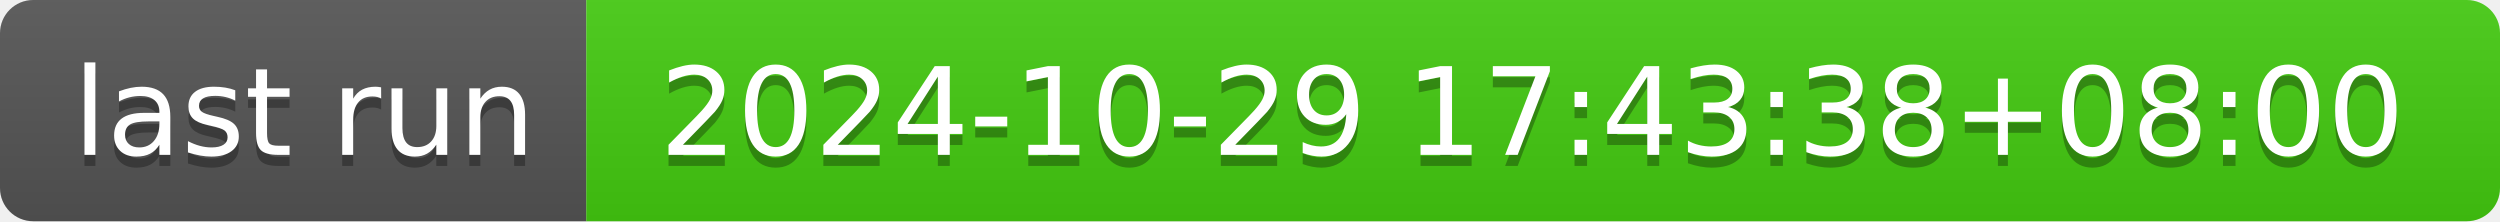
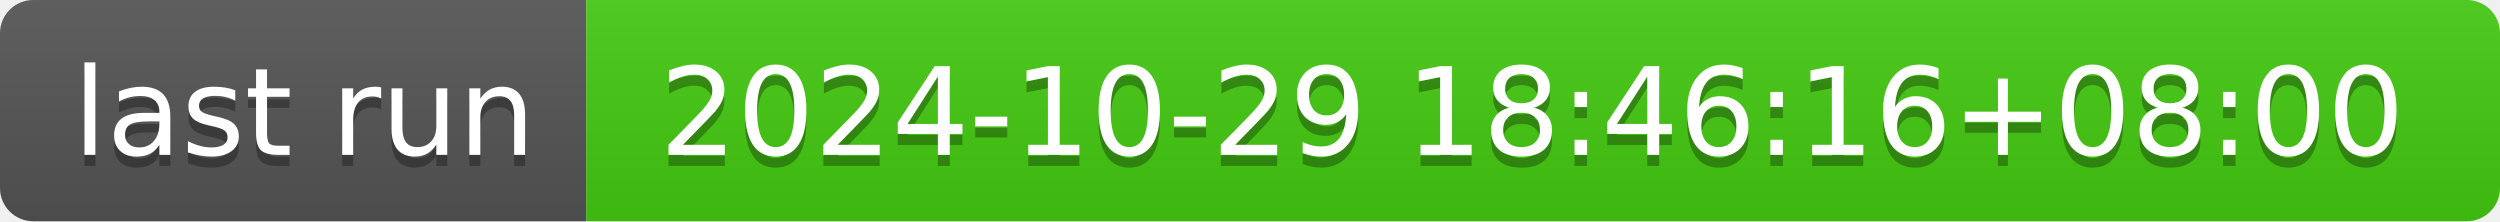
- <svg xmlns="http://www.w3.org/2000/svg" width="226" height="20" role="img" aria-label="last run: 2024-10-29 17:43:38+08:00">
+ <svg xmlns="http://www.w3.org/2000/svg" width="226" height="20" role="img" aria-label="last run: 2024-10-29 18:46:16+08:00">
  <linearGradient id="s" x2="0" y2="100%">
    <stop offset="0" stop-color="#bbb" stop-opacity=".1" />
    <stop offset="1" stop-opacity=".1" />
  </linearGradient>
  <clipPath id="r">
    <rect width="226" height="20" rx="3" fill="#fff" />
  </clipPath>
  <g clip-path="url(#r)">
    <rect width="53" height="20" fill="#555" />
    <rect x="53" width="173" height="20" fill="#4c1" />
    <rect width="226" height="20" fill="url(#s)" />
  </g>
  <g fill="#fff" text-anchor="middle" font-family="Verdana,Geneva,DejaVu Sans,sans-serif" text-rendering="geometricPrecision" font-size="110">
    <text aria-hidden="true" x="275" y="150" fill="#010101" fill-opacity=".3" transform="scale(.1)" textLength="430">last run</text>
    <text x="275" y="140" transform="scale(.1)" fill="#fff" textLength="430">last run</text>
-     <text aria-hidden="true" x="1385" y="150" fill="#010101" fill-opacity=".3" transform="scale(.1)" textLength="1630">2024-10-29 17:43:38+08:00</text>
-     <text x="1385" y="140" transform="scale(.1)" fill="#fff" textLength="1630">2024-10-29 17:43:38+08:00</text>
+     <text aria-hidden="true" x="1385" y="150" fill="#010101" fill-opacity=".3" transform="scale(.1)" textLength="1630">2024-10-29 18:46:16+08:00</text>
+     <text x="1385" y="140" transform="scale(.1)" fill="#fff" textLength="1630">2024-10-29 18:46:16+08:00</text>
  </g>
</svg>
